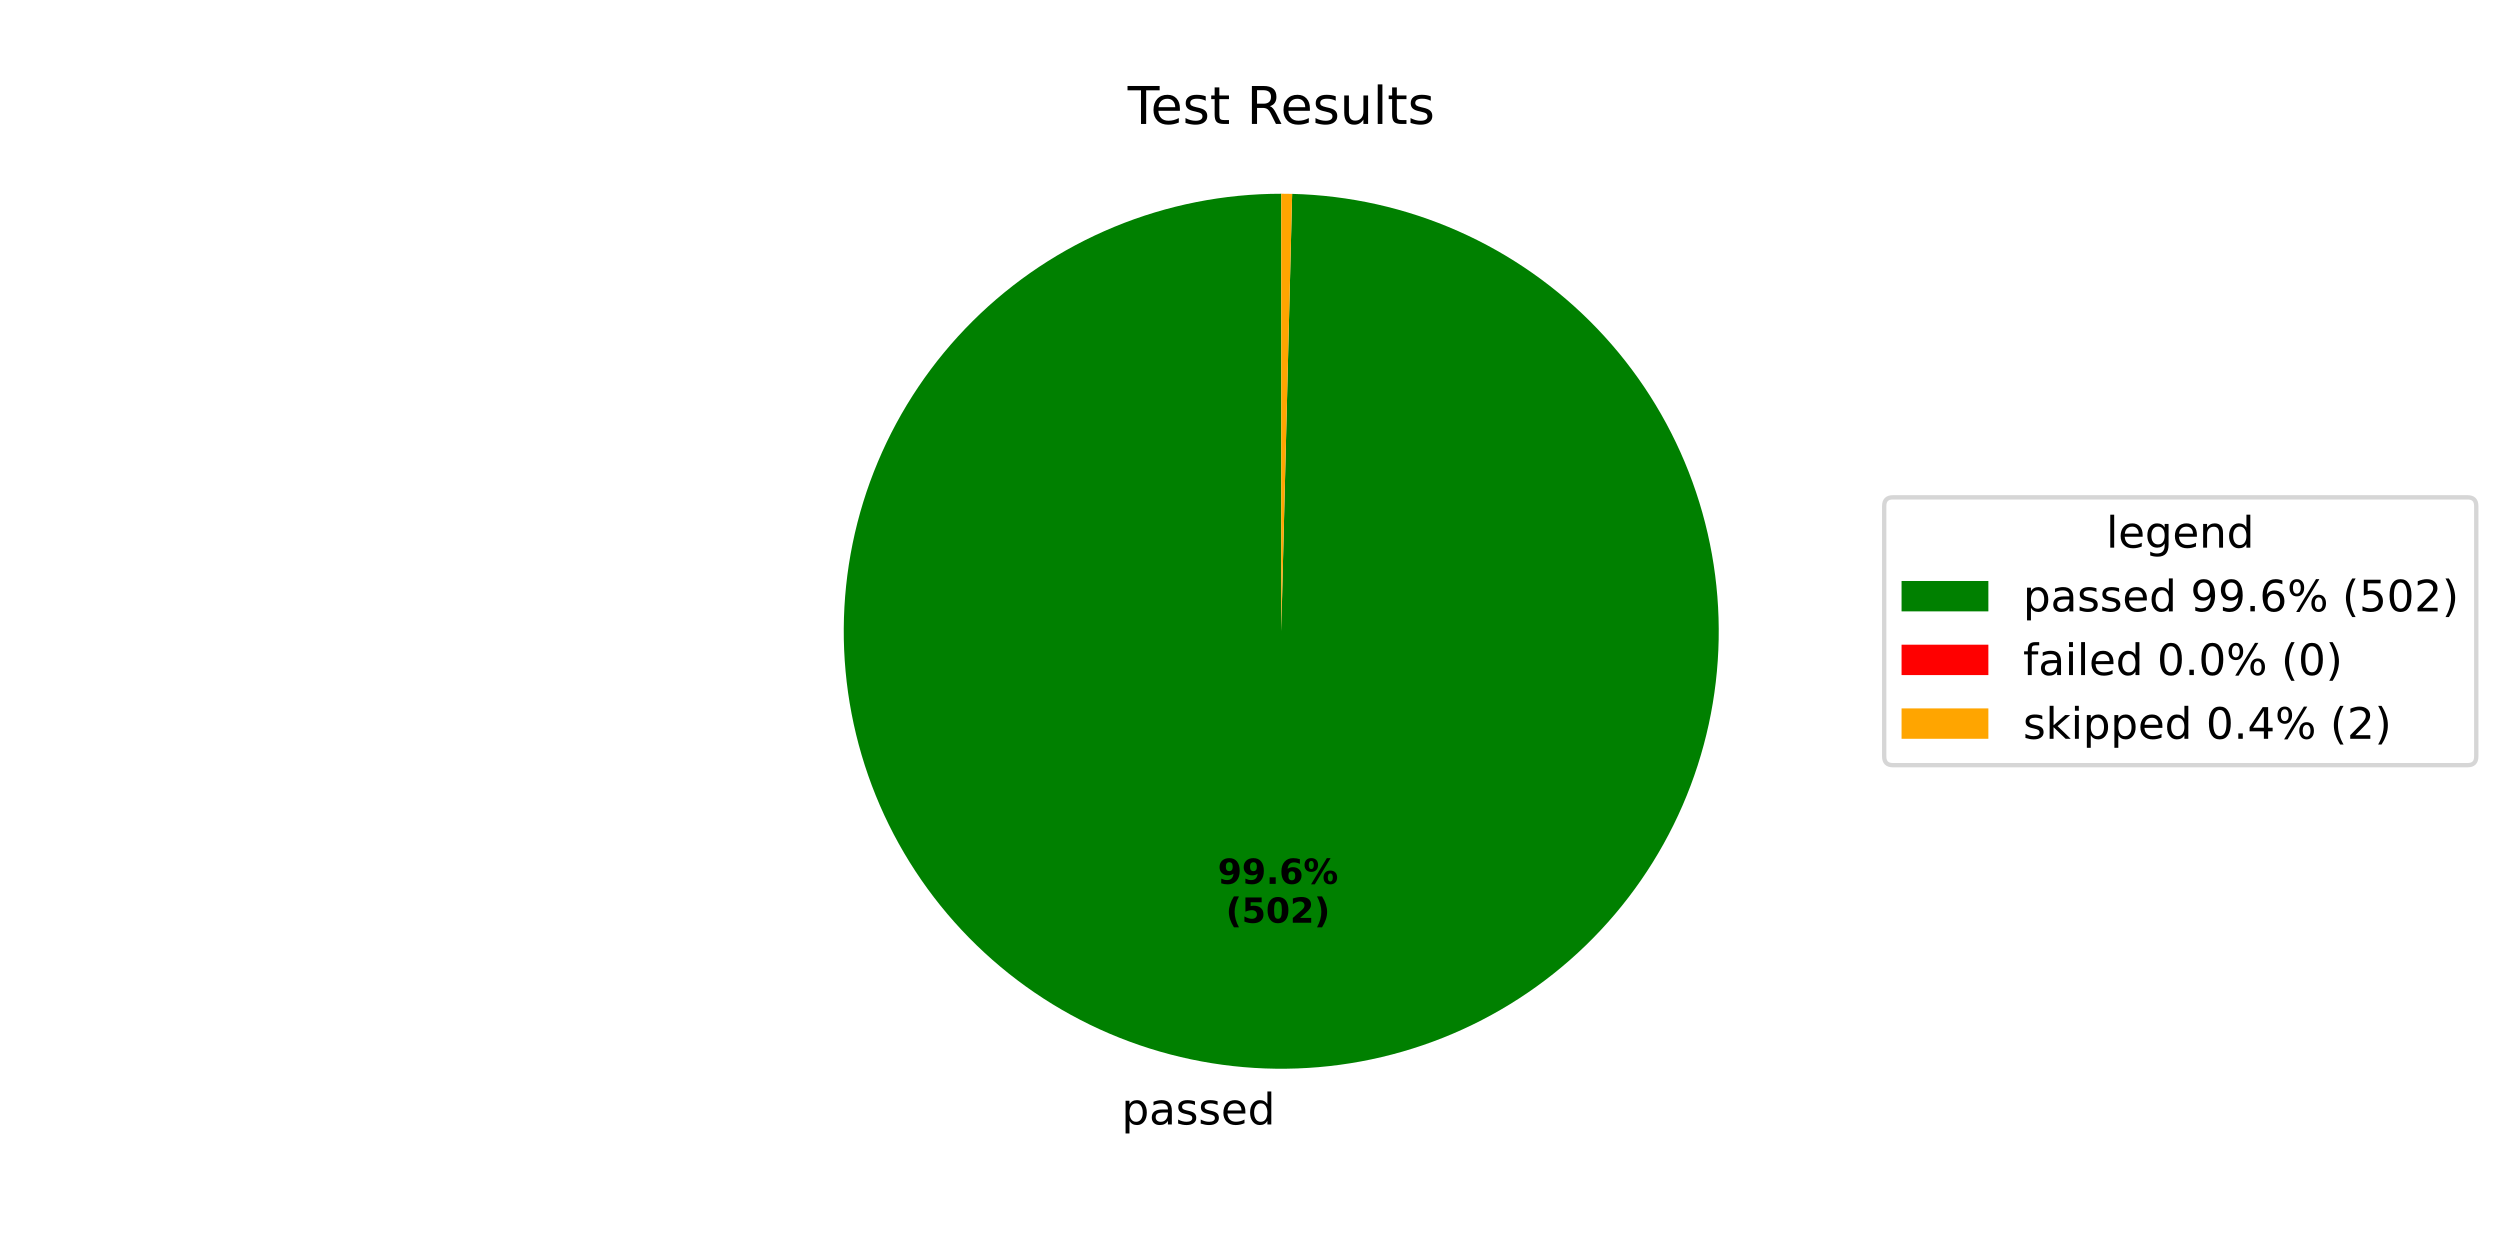
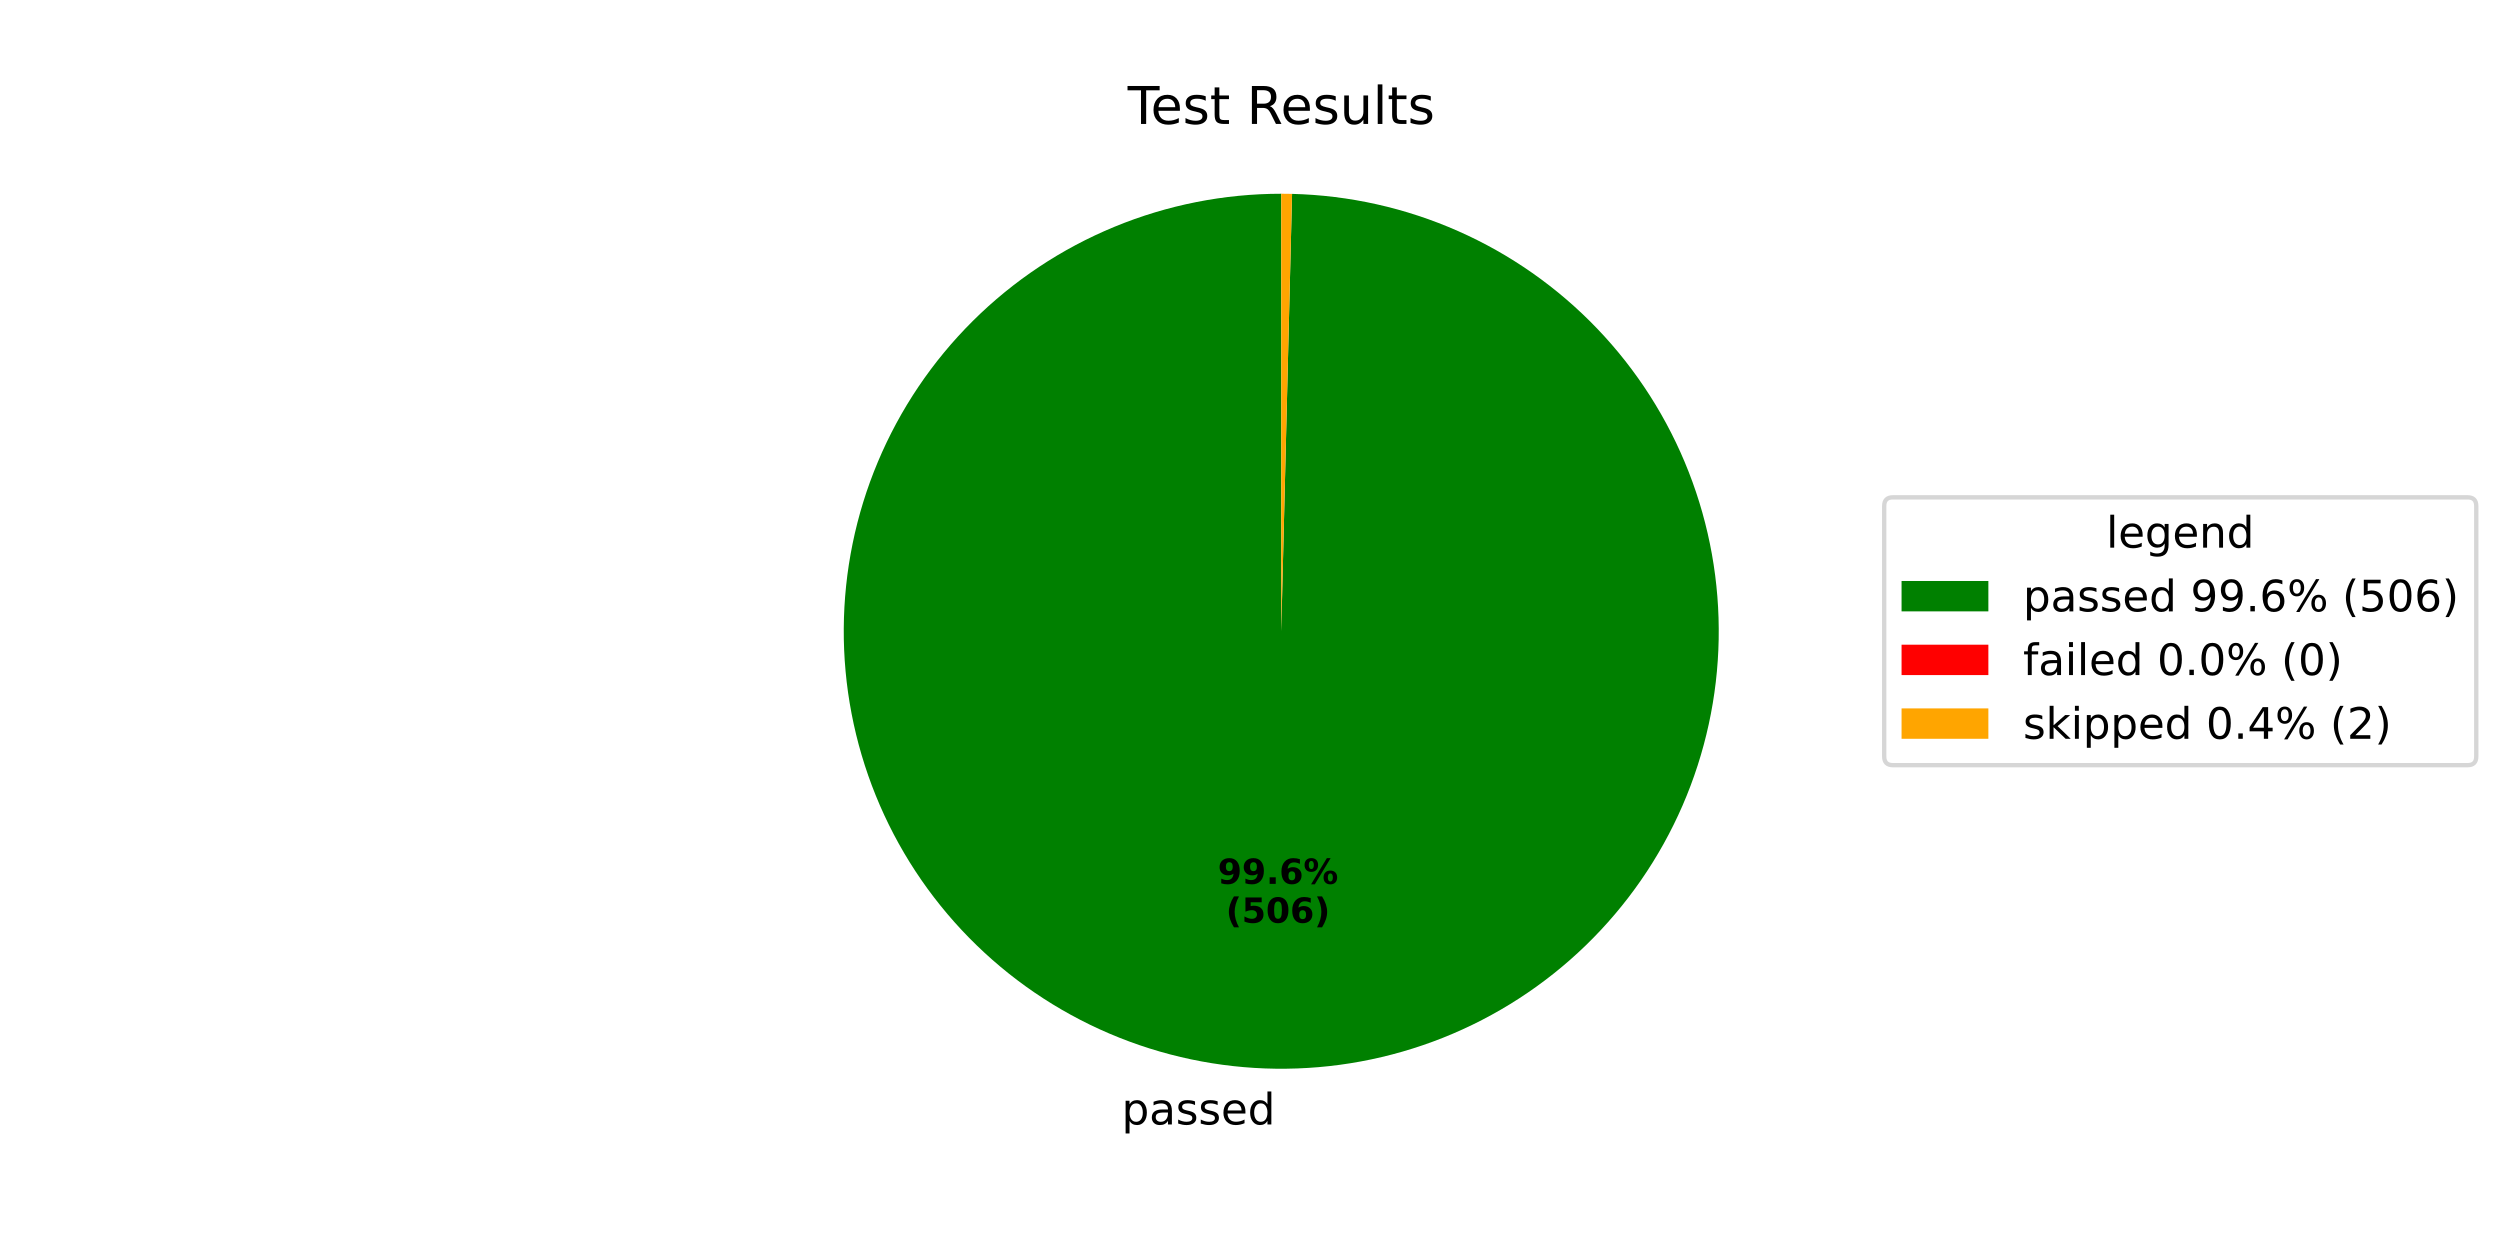
<svg xmlns="http://www.w3.org/2000/svg" xmlns:xlink="http://www.w3.org/1999/xlink" width="576pt" height="288pt" viewBox="0 0 576 288" version="1.1">
  <defs>
    <style type="text/css">*{stroke-linejoin: round; stroke-linecap: butt}</style>
  </defs>
  <g id="figure_1">
    <g id="patch_1">
      <path d="M 0 288  L 576 288  L 576 0  L 0 0  z " style="fill: #ffffff" />
    </g>
    <g id="axes_1">
      <g id="patch_2">
-         <path d="M 295.2 44.64  C 282.016 44.64 268.959 47.227 256.771 52.253  C 244.582 57.279 233.498 64.648 224.146 73.942  C 214.795 83.235 207.357 94.274 202.254 106.431  C 197.152 118.587 194.484 131.628 194.402 144.812  C 194.32 157.996 196.825 171.068 201.775 183.288  C 206.725 195.507 214.025 206.638 223.26 216.047  C 232.495 225.456 243.487 232.963 255.612 238.141  C 267.737 243.319 280.76 246.068 293.943 246.232  C 307.126 246.397 320.215 243.973 332.465 239.099  C 344.715 234.225 355.89 226.995 365.357 217.818  C 374.824 208.642 382.399 197.697 387.652 185.605  C 392.906 173.513 395.736 160.507 395.982 147.325  C 396.229 134.143 393.887 121.04 389.089 108.76  C 384.292 96.48 377.131 85.259 368.014 75.735  C 358.897 66.212 348 58.569 335.941 53.24  C 323.881 47.911 310.893 45 297.713 44.671  L 295.2 145.44  z " style="fill: #008000" />
+         <path d="M 295.2 44.64  C 282.016 44.64 268.958 47.227 256.77 52.253  C 244.581 57.28 233.496 64.65 224.144 73.944  C 214.793 83.238 207.355 94.277 202.253 106.434  C 197.151 118.591 194.483 131.632 194.402 144.817  C 194.32 158.001 196.826 171.074 201.778 183.293  C 206.729 195.513 214.03 206.643 223.266 216.052  C 232.501 225.461 243.494 232.967 255.62 238.144  C 267.745 243.321 280.77 246.069 293.953 246.232  C 307.137 246.395 320.225 243.97 332.475 239.095  C 344.725 234.219 355.9 226.987 365.366 217.81  C 374.832 208.632 382.406 197.686 387.658 185.593  C 392.909 173.499 395.738 160.492 395.983 147.31  C 396.227 134.128 393.883 121.025 389.083 108.745  C 384.284 96.465 377.121 85.245 368.002 75.723  C 358.883 66.201 347.984 58.559 335.924 53.232  C 323.863 47.906 310.874 44.997 297.693 44.671  L 295.2 145.44  z " style="fill: #008000" />
      </g>
      <g id="patch_3">
-         <path d="M 297.713 44.671  C 297.713 44.671 297.713 44.671 297.713 44.671  L 295.2 145.44  z " style="fill: #ff0000" />
+         <path d="M 297.693 44.671  C 297.693 44.671 297.693 44.671 297.693 44.671  L 295.2 145.44  z " style="fill: #ff0000" />
      </g>
      <g id="patch_4">
-         <path d="M 297.713 44.671  C 297.294 44.661 296.875 44.653 296.457 44.648  C 296.038 44.643 295.619 44.64 295.2 44.64  L 295.2 145.44  z " style="fill: #ffa500" />
+         <path d="M 297.693 44.671  C 297.278 44.661 296.862 44.653 296.447 44.648  C 296.031 44.643 295.616 44.64 295.2 44.64  L 295.2 145.44  z " style="fill: #ffa500" />
      </g>
      <g id="matplotlib.axis_1" />
      <g id="matplotlib.axis_2" />
      <g id="text_1">
-         <g transform="translate(258.4209 259.0708) scale(0.1 -0.1)">
+         <g transform="translate(258.4318 259.0709) scale(0.1 -0.1)">
          <defs>
            <path id="DejaVuSans-70" d="M 1159 525  L 1159 -1331  L 581 -1331  L 581 3500  L 1159 3500  L 1159 2969  Q 1341 3281 1617 3432  Q 1894 3584 2278 3584  Q 2916 3584 3314 3078  Q 3713 2572 3713 1747  Q 3713 922 3314 415  Q 2916 -91 2278 -91  Q 1894 -91 1617 61  Q 1341 213 1159 525  z M 3116 1747  Q 3116 2381 2855 2742  Q 2594 3103 2138 3103  Q 1681 3103 1420 2742  Q 1159 2381 1159 1747  Q 1159 1113 1420 752  Q 1681 391 2138 391  Q 2594 391 2855 752  Q 3116 1113 3116 1747  z " transform="scale(0.015625)" />
            <path id="DejaVuSans-61" d="M 2194 1759  Q 1497 1759 1228 1600  Q 959 1441 959 1056  Q 959 750 1161 570  Q 1363 391 1709 391  Q 2188 391 2477 730  Q 2766 1069 2766 1631  L 2766 1759  L 2194 1759  z M 3341 1997  L 3341 0  L 2766 0  L 2766 531  Q 2569 213 2275 61  Q 1981 -91 1556 -91  Q 1019 -91 701 211  Q 384 513 384 1019  Q 384 1609 779 1909  Q 1175 2209 1959 2209  L 2766 2209  L 2766 2266  Q 2766 2663 2505 2880  Q 2244 3097 1772 3097  Q 1472 3097 1187 3025  Q 903 2953 641 2809  L 641 3341  Q 956 3463 1253 3523  Q 1550 3584 1831 3584  Q 2591 3584 2966 3190  Q 3341 2797 3341 1997  z " transform="scale(0.015625)" />
            <path id="DejaVuSans-73" d="M 2834 3397  L 2834 2853  Q 2591 2978 2328 3040  Q 2066 3103 1784 3103  Q 1356 3103 1142 2972  Q 928 2841 928 2578  Q 928 2378 1081 2264  Q 1234 2150 1697 2047  L 1894 2003  Q 2506 1872 2764 1633  Q 3022 1394 3022 966  Q 3022 478 2636 193  Q 2250 -91 1575 -91  Q 1294 -91 989 -36  Q 684 19 347 128  L 347 722  Q 666 556 975 473  Q 1284 391 1588 391  Q 1994 391 2212 530  Q 2431 669 2431 922  Q 2431 1156 2273 1281  Q 2116 1406 1581 1522  L 1381 1569  Q 847 1681 609 1914  Q 372 2147 372 2553  Q 372 3047 722 3315  Q 1072 3584 1716 3584  Q 2034 3584 2315 3537  Q 2597 3491 2834 3397  z " transform="scale(0.015625)" />
            <path id="DejaVuSans-65" d="M 3597 1894  L 3597 1613  L 953 1613  Q 991 1019 1311 708  Q 1631 397 2203 397  Q 2534 397 2845 478  Q 3156 559 3463 722  L 3463 178  Q 3153 47 2828 -22  Q 2503 -91 2169 -91  Q 1331 -91 842 396  Q 353 884 353 1716  Q 353 2575 817 3079  Q 1281 3584 2069 3584  Q 2775 3584 3186 3129  Q 3597 2675 3597 1894  z M 3022 2063  Q 3016 2534 2758 2815  Q 2500 3097 2075 3097  Q 1594 3097 1305 2825  Q 1016 2553 972 2059  L 3022 2063  z " transform="scale(0.015625)" />
            <path id="DejaVuSans-64" d="M 2906 2969  L 2906 4863  L 3481 4863  L 3481 0  L 2906 0  L 2906 525  Q 2725 213 2448 61  Q 2172 -91 1784 -91  Q 1150 -91 751 415  Q 353 922 353 1747  Q 353 2572 751 3078  Q 1150 3584 1784 3584  Q 2172 3584 2448 3432  Q 2725 3281 2906 2969  z M 947 1747  Q 947 1113 1208 752  Q 1469 391 1925 391  Q 2381 391 2643 752  Q 2906 1113 2906 1747  Q 2906 2381 2643 2742  Q 2381 3103 1925 3103  Q 1469 3103 1208 2742  Q 947 2381 947 1747  z " transform="scale(0.015625)" />
          </defs>
          <use xlink:href="#DejaVuSans-70" />
          <use xlink:href="#DejaVuSans-61" transform="translate(63.47656 0)" />
          <use xlink:href="#DejaVuSans-73" transform="translate(124.7559 0)" />
          <use xlink:href="#DejaVuSans-73" transform="translate(176.8555 0)" />
          <use xlink:href="#DejaVuSans-65" transform="translate(228.9551 0)" />
          <use xlink:href="#DejaVuSans-64" transform="translate(290.4785 0)" />
        </g>
      </g>
      <g id="text_2">
-         <g transform="translate(280.5692 203.6437) scale(0.08 -0.08)">
+         <g transform="translate(280.5751 203.6437) scale(0.08 -0.08)">
          <defs>
            <path id="DejaVuSans-Bold-39" d="M 641 103  L 641 966  Q 928 831 1190 764  Q 1453 697 1709 697  Q 2247 697 2547 995  Q 2847 1294 2900 1881  Q 2688 1725 2447 1647  Q 2206 1569 1925 1569  Q 1209 1569 770 1986  Q 331 2403 331 3084  Q 331 3838 820 4291  Q 1309 4744 2131 4744  Q 3044 4744 3544 4128  Q 4044 3513 4044 2388  Q 4044 1231 3459 570  Q 2875 -91 1856 -91  Q 1528 -91 1228 -42  Q 928 6 641 103  z M 2125 2350  Q 2441 2350 2600 2554  Q 2759 2759 2759 3169  Q 2759 3575 2600 3781  Q 2441 3988 2125 3988  Q 1809 3988 1650 3781  Q 1491 3575 1491 3169  Q 1491 2759 1650 2554  Q 1809 2350 2125 2350  z " transform="scale(0.015625)" />
            <path id="DejaVuSans-Bold-2e" d="M 653 1209  L 1778 1209  L 1778 0  L 653 0  L 653 1209  z " transform="scale(0.015625)" />
            <path id="DejaVuSans-Bold-36" d="M 2316 2303  Q 2000 2303 1842 2098  Q 1684 1894 1684 1484  Q 1684 1075 1842 870  Q 2000 666 2316 666  Q 2634 666 2792 870  Q 2950 1075 2950 1484  Q 2950 1894 2792 2098  Q 2634 2303 2316 2303  z M 3803 4544  L 3803 3681  Q 3506 3822 3243 3889  Q 2981 3956 2731 3956  Q 2194 3956 1894 3657  Q 1594 3359 1544 2772  Q 1750 2925 1990 3001  Q 2231 3078 2516 3078  Q 3231 3078 3670 2659  Q 4109 2241 4109 1563  Q 4109 813 3618 361  Q 3128 -91 2303 -91  Q 1394 -91 895 523  Q 397 1138 397 2266  Q 397 3422 980 4083  Q 1563 4744 2578 4744  Q 2900 4744 3203 4694  Q 3506 4644 3803 4544  z " transform="scale(0.015625)" />
            <path id="DejaVuSans-Bold-25" d="M 4959 1925  Q 4738 1925 4616 1733  Q 4494 1541 4494 1184  Q 4494 825 4614 633  Q 4734 441 4959 441  Q 5184 441 5303 633  Q 5422 825 5422 1184  Q 5422 1541 5301 1733  Q 5181 1925 4959 1925  z M 4959 2450  Q 5541 2450 5875 2112  Q 6209 1775 6209 1184  Q 6209 594 5875 251  Q 5541 -91 4959 -91  Q 4378 -91 4042 251  Q 3706 594 3706 1184  Q 3706 1772 4042 2111  Q 4378 2450 4959 2450  z M 2094 -91  L 1403 -91  L 4319 4750  L 5013 4750  L 2094 -91  z M 1453 4750  Q 2034 4750 2367 4411  Q 2700 4072 2700 3481  Q 2700 2891 2367 2550  Q 2034 2209 1453 2209  Q 872 2209 539 2550  Q 206 2891 206 3481  Q 206 4072 539 4411  Q 872 4750 1453 4750  z M 1453 4225  Q 1228 4225 1106 4031  Q 984 3838 984 3481  Q 984 3122 1106 2926  Q 1228 2731 1453 2731  Q 1678 2731 1798 2926  Q 1919 3122 1919 3481  Q 1919 3838 1797 4031  Q 1675 4225 1453 4225  z " transform="scale(0.015625)" />
          </defs>
          <use xlink:href="#DejaVuSans-Bold-39" />
          <use xlink:href="#DejaVuSans-Bold-39" transform="translate(69.58008 0)" />
          <use xlink:href="#DejaVuSans-Bold-2e" transform="translate(139.1602 0)" />
          <use xlink:href="#DejaVuSans-Bold-36" transform="translate(177.1484 0)" />
          <use xlink:href="#DejaVuSans-Bold-25" transform="translate(246.7285 0)" />
        </g>
-         <g transform="translate(282.4404 212.6019) scale(0.08 -0.08)">
+         <g transform="translate(282.4464 212.602) scale(0.08 -0.08)">
          <defs>
            <path id="DejaVuSans-Bold-28" d="M 2413 -844  L 1484 -844  Q 1006 -72 778 623  Q 550 1319 550 2003  Q 550 2688 779 3389  Q 1009 4091 1484 4856  L 2413 4856  Q 2013 4116 1813 3408  Q 1613 2700 1613 2009  Q 1613 1319 1811 609  Q 2009 -100 2413 -844  z " transform="scale(0.015625)" />
            <path id="DejaVuSans-Bold-35" d="M 678 4666  L 3669 4666  L 3669 3781  L 1638 3781  L 1638 3059  Q 1775 3097 1914 3117  Q 2053 3138 2203 3138  Q 3056 3138 3531 2711  Q 4006 2284 4006 1522  Q 4006 766 3489 337  Q 2972 -91 2053 -91  Q 1656 -91 1267 -14  Q 878 63 494 219  L 494 1166  Q 875 947 1217 837  Q 1559 728 1863 728  Q 2300 728 2551 942  Q 2803 1156 2803 1522  Q 2803 1891 2551 2103  Q 2300 2316 1863 2316  Q 1603 2316 1309 2248  Q 1016 2181 678 2041  L 678 4666  z " transform="scale(0.015625)" />
            <path id="DejaVuSans-Bold-30" d="M 2944 2338  Q 2944 3213 2780 3570  Q 2616 3928 2228 3928  Q 1841 3928 1675 3570  Q 1509 3213 1509 2338  Q 1509 1453 1675 1090  Q 1841 728 2228 728  Q 2613 728 2778 1090  Q 2944 1453 2944 2338  z M 4147 2328  Q 4147 1169 3647 539  Q 3147 -91 2228 -91  Q 1306 -91 806 539  Q 306 1169 306 2328  Q 306 3491 806 4120  Q 1306 4750 2228 4750  Q 3147 4750 3647 4120  Q 4147 3491 4147 2328  z " transform="scale(0.015625)" />
-             <path id="DejaVuSans-Bold-32" d="M 1844 884  L 3897 884  L 3897 0  L 506 0  L 506 884  L 2209 2388  Q 2438 2594 2547 2791  Q 2656 2988 2656 3200  Q 2656 3528 2436 3728  Q 2216 3928 1850 3928  Q 1569 3928 1234 3808  Q 900 3688 519 3450  L 519 4475  Q 925 4609 1322 4679  Q 1719 4750 2100 4750  Q 2938 4750 3402 4381  Q 3866 4013 3866 3353  Q 3866 2972 3669 2642  Q 3472 2313 2841 1759  L 1844 884  z " transform="scale(0.015625)" />
            <path id="DejaVuSans-Bold-29" d="M 513 -844  Q 913 -100 1113 609  Q 1313 1319 1313 2009  Q 1313 2700 1113 3408  Q 913 4116 513 4856  L 1441 4856  Q 1916 4091 2145 3389  Q 2375 2688 2375 2003  Q 2375 1319 2147 623  Q 1919 -72 1441 -844  L 513 -844  z " transform="scale(0.015625)" />
          </defs>
          <use xlink:href="#DejaVuSans-Bold-28" />
          <use xlink:href="#DejaVuSans-Bold-35" transform="translate(45.70312 0)" />
          <use xlink:href="#DejaVuSans-Bold-30" transform="translate(115.2832 0)" />
-           <use xlink:href="#DejaVuSans-Bold-32" transform="translate(184.8633 0)" />
+           <use xlink:href="#DejaVuSans-Bold-36" transform="translate(184.8633 0)" />
          <use xlink:href="#DejaVuSans-Bold-29" transform="translate(254.4434 0)" />
        </g>
      </g>
      <g id="text_3">
        <g transform="translate(259.815 28.56) scale(0.12 -0.12)">
          <defs>
            <path id="DejaVuSans-54" d="M -19 4666  L 3928 4666  L 3928 4134  L 2272 4134  L 2272 0  L 1638 0  L 1638 4134  L -19 4134  L -19 4666  z " transform="scale(0.015625)" />
            <path id="DejaVuSans-74" d="M 1172 4494  L 1172 3500  L 2356 3500  L 2356 3053  L 1172 3053  L 1172 1153  Q 1172 725 1289 603  Q 1406 481 1766 481  L 2356 481  L 2356 0  L 1766 0  Q 1100 0 847 248  Q 594 497 594 1153  L 594 3053  L 172 3053  L 172 3500  L 594 3500  L 594 4494  L 1172 4494  z " transform="scale(0.015625)" />
            <path id="DejaVuSans-20" transform="scale(0.015625)" />
            <path id="DejaVuSans-52" d="M 2841 2188  Q 3044 2119 3236 1894  Q 3428 1669 3622 1275  L 4263 0  L 3584 0  L 2988 1197  Q 2756 1666 2539 1819  Q 2322 1972 1947 1972  L 1259 1972  L 1259 0  L 628 0  L 628 4666  L 2053 4666  Q 2853 4666 3247 4331  Q 3641 3997 3641 3322  Q 3641 2881 3436 2590  Q 3231 2300 2841 2188  z M 1259 4147  L 1259 2491  L 2053 2491  Q 2509 2491 2742 2702  Q 2975 2913 2975 3322  Q 2975 3731 2742 3939  Q 2509 4147 2053 4147  L 1259 4147  z " transform="scale(0.015625)" />
            <path id="DejaVuSans-75" d="M 544 1381  L 544 3500  L 1119 3500  L 1119 1403  Q 1119 906 1312 657  Q 1506 409 1894 409  Q 2359 409 2629 706  Q 2900 1003 2900 1516  L 2900 3500  L 3475 3500  L 3475 0  L 2900 0  L 2900 538  Q 2691 219 2414 64  Q 2138 -91 1772 -91  Q 1169 -91 856 284  Q 544 659 544 1381  z M 1991 3584  L 1991 3584  z " transform="scale(0.015625)" />
            <path id="DejaVuSans-6c" d="M 603 4863  L 1178 4863  L 1178 0  L 603 0  L 603 4863  z " transform="scale(0.015625)" />
          </defs>
          <use xlink:href="#DejaVuSans-54" />
          <use xlink:href="#DejaVuSans-65" transform="translate(44.08398 0)" />
          <use xlink:href="#DejaVuSans-73" transform="translate(105.6074 0)" />
          <use xlink:href="#DejaVuSans-74" transform="translate(157.707 0)" />
          <use xlink:href="#DejaVuSans-20" transform="translate(196.916 0)" />
          <use xlink:href="#DejaVuSans-52" transform="translate(228.7031 0)" />
          <use xlink:href="#DejaVuSans-65" transform="translate(293.6855 0)" />
          <use xlink:href="#DejaVuSans-73" transform="translate(355.209 0)" />
          <use xlink:href="#DejaVuSans-75" transform="translate(407.3086 0)" />
          <use xlink:href="#DejaVuSans-6c" transform="translate(470.6875 0)" />
          <use xlink:href="#DejaVuSans-74" transform="translate(498.4707 0)" />
          <use xlink:href="#DejaVuSans-73" transform="translate(537.6797 0)" />
        </g>
      </g>
      <g id="legend_1">
        <g id="patch_5">
          <path d="M 436.12 176.296  L 568.531 176.296  Q 570.531 176.296 570.531 174.296  L 570.531 116.584  Q 570.531 114.584 568.531 114.584  L 436.12 114.584  Q 434.12 114.584 434.12 116.584  L 434.12 174.296  Q 434.12 176.296 436.12 176.296  z " style="fill: #ffffff; opacity: 0.8; stroke: #cccccc; stroke-linejoin: miter" />
        </g>
        <g id="text_4">
          <g transform="translate(485.2661 126.1822) scale(0.1 -0.1)">
            <defs>
              <path id="DejaVuSans-67" d="M 2906 1791  Q 2906 2416 2648 2759  Q 2391 3103 1925 3103  Q 1463 3103 1205 2759  Q 947 2416 947 1791  Q 947 1169 1205 825  Q 1463 481 1925 481  Q 2391 481 2648 825  Q 2906 1169 2906 1791  z M 3481 434  Q 3481 -459 3084 -895  Q 2688 -1331 1869 -1331  Q 1566 -1331 1297 -1286  Q 1028 -1241 775 -1147  L 775 -588  Q 1028 -725 1275 -790  Q 1522 -856 1778 -856  Q 2344 -856 2625 -561  Q 2906 -266 2906 331  L 2906 616  Q 2728 306 2450 153  Q 2172 0 1784 0  Q 1141 0 747 490  Q 353 981 353 1791  Q 353 2603 747 3093  Q 1141 3584 1784 3584  Q 2172 3584 2450 3431  Q 2728 3278 2906 2969  L 2906 3500  L 3481 3500  L 3481 434  z " transform="scale(0.015625)" />
              <path id="DejaVuSans-6e" d="M 3513 2113  L 3513 0  L 2938 0  L 2938 2094  Q 2938 2591 2744 2837  Q 2550 3084 2163 3084  Q 1697 3084 1428 2787  Q 1159 2491 1159 1978  L 1159 0  L 581 0  L 581 3500  L 1159 3500  L 1159 2956  Q 1366 3272 1645 3428  Q 1925 3584 2291 3584  Q 2894 3584 3203 3211  Q 3513 2838 3513 2113  z " transform="scale(0.015625)" />
            </defs>
            <use xlink:href="#DejaVuSans-6c" />
            <use xlink:href="#DejaVuSans-65" transform="translate(27.7832 0)" />
            <use xlink:href="#DejaVuSans-67" transform="translate(89.30664 0)" />
            <use xlink:href="#DejaVuSans-65" transform="translate(152.7832 0)" />
            <use xlink:href="#DejaVuSans-6e" transform="translate(214.3066 0)" />
            <use xlink:href="#DejaVuSans-64" transform="translate(277.6855 0)" />
          </g>
        </g>
        <g id="patch_6">
          <path d="M 438.12 140.86  L 458.12 140.86  L 458.12 133.86  L 438.12 133.86  z " style="fill: #008000" />
        </g>
        <g id="text_5">
          <g transform="translate(466.12 140.8603) scale(0.1 -0.1)">
            <defs>
              <path id="DejaVuSans-39" d="M 703 97  L 703 672  Q 941 559 1184 500  Q 1428 441 1663 441  Q 2288 441 2617 861  Q 2947 1281 2994 2138  Q 2813 1869 2534 1725  Q 2256 1581 1919 1581  Q 1219 1581 811 2004  Q 403 2428 403 3163  Q 403 3881 828 4315  Q 1253 4750 1959 4750  Q 2769 4750 3195 4129  Q 3622 3509 3622 2328  Q 3622 1225 3098 567  Q 2575 -91 1691 -91  Q 1453 -91 1209 -44  Q 966 3 703 97  z M 1959 2075  Q 2384 2075 2632 2365  Q 2881 2656 2881 3163  Q 2881 3666 2632 3958  Q 2384 4250 1959 4250  Q 1534 4250 1286 3958  Q 1038 3666 1038 3163  Q 1038 2656 1286 2365  Q 1534 2075 1959 2075  z " transform="scale(0.015625)" />
              <path id="DejaVuSans-2e" d="M 684 794  L 1344 794  L 1344 0  L 684 0  L 684 794  z " transform="scale(0.015625)" />
              <path id="DejaVuSans-36" d="M 2113 2584  Q 1688 2584 1439 2293  Q 1191 2003 1191 1497  Q 1191 994 1439 701  Q 1688 409 2113 409  Q 2538 409 2786 701  Q 3034 994 3034 1497  Q 3034 2003 2786 2293  Q 2538 2584 2113 2584  z M 3366 4563  L 3366 3988  Q 3128 4100 2886 4159  Q 2644 4219 2406 4219  Q 1781 4219 1451 3797  Q 1122 3375 1075 2522  Q 1259 2794 1537 2939  Q 1816 3084 2150 3084  Q 2853 3084 3261 2657  Q 3669 2231 3669 1497  Q 3669 778 3244 343  Q 2819 -91 2113 -91  Q 1303 -91 875 529  Q 447 1150 447 2328  Q 447 3434 972 4092  Q 1497 4750 2381 4750  Q 2619 4750 2861 4703  Q 3103 4656 3366 4563  z " transform="scale(0.015625)" />
              <path id="DejaVuSans-25" d="M 4653 2053  Q 4381 2053 4226 1822  Q 4072 1591 4072 1178  Q 4072 772 4226 539  Q 4381 306 4653 306  Q 4919 306 5073 539  Q 5228 772 5228 1178  Q 5228 1588 5073 1820  Q 4919 2053 4653 2053  z M 4653 2450  Q 5147 2450 5437 2106  Q 5728 1763 5728 1178  Q 5728 594 5436 251  Q 5144 -91 4653 -91  Q 4153 -91 3862 251  Q 3572 594 3572 1178  Q 3572 1766 3864 2108  Q 4156 2450 4653 2450  z M 1428 4353  Q 1159 4353 1004 4120  Q 850 3888 850 3481  Q 850 3069 1003 2837  Q 1156 2606 1428 2606  Q 1700 2606 1854 2837  Q 2009 3069 2009 3481  Q 2009 3884 1853 4118  Q 1697 4353 1428 4353  z M 4250 4750  L 4750 4750  L 1831 -91  L 1331 -91  L 4250 4750  z M 1428 4750  Q 1922 4750 2215 4408  Q 2509 4066 2509 3481  Q 2509 2891 2217 2550  Q 1925 2209 1428 2209  Q 931 2209 642 2551  Q 353 2894 353 3481  Q 353 4063 643 4406  Q 934 4750 1428 4750  z " transform="scale(0.015625)" />
              <path id="DejaVuSans-28" d="M 1984 4856  Q 1566 4138 1362 3434  Q 1159 2731 1159 2009  Q 1159 1288 1364 580  Q 1569 -128 1984 -844  L 1484 -844  Q 1016 -109 783 600  Q 550 1309 550 2009  Q 550 2706 781 3412  Q 1013 4119 1484 4856  L 1984 4856  z " transform="scale(0.015625)" />
              <path id="DejaVuSans-35" d="M 691 4666  L 3169 4666  L 3169 4134  L 1269 4134  L 1269 2991  Q 1406 3038 1543 3061  Q 1681 3084 1819 3084  Q 2600 3084 3056 2656  Q 3513 2228 3513 1497  Q 3513 744 3044 326  Q 2575 -91 1722 -91  Q 1428 -91 1123 -41  Q 819 9 494 109  L 494 744  Q 775 591 1075 516  Q 1375 441 1709 441  Q 2250 441 2565 725  Q 2881 1009 2881 1497  Q 2881 1984 2565 2268  Q 2250 2553 1709 2553  Q 1456 2553 1204 2497  Q 953 2441 691 2322  L 691 4666  z " transform="scale(0.015625)" />
              <path id="DejaVuSans-30" d="M 2034 4250  Q 1547 4250 1301 3770  Q 1056 3291 1056 2328  Q 1056 1369 1301 889  Q 1547 409 2034 409  Q 2525 409 2770 889  Q 3016 1369 3016 2328  Q 3016 3291 2770 3770  Q 2525 4250 2034 4250  z M 2034 4750  Q 2819 4750 3233 4129  Q 3647 3509 3647 2328  Q 3647 1150 3233 529  Q 2819 -91 2034 -91  Q 1250 -91 836 529  Q 422 1150 422 2328  Q 422 3509 836 4129  Q 1250 4750 2034 4750  z " transform="scale(0.015625)" />
-               <path id="DejaVuSans-32" d="M 1228 531  L 3431 531  L 3431 0  L 469 0  L 469 531  Q 828 903 1448 1529  Q 2069 2156 2228 2338  Q 2531 2678 2651 2914  Q 2772 3150 2772 3378  Q 2772 3750 2511 3984  Q 2250 4219 1831 4219  Q 1534 4219 1204 4116  Q 875 4013 500 3803  L 500 4441  Q 881 4594 1212 4672  Q 1544 4750 1819 4750  Q 2544 4750 2975 4387  Q 3406 4025 3406 3419  Q 3406 3131 3298 2873  Q 3191 2616 2906 2266  Q 2828 2175 2409 1742  Q 1991 1309 1228 531  z " transform="scale(0.015625)" />
              <path id="DejaVuSans-29" d="M 513 4856  L 1013 4856  Q 1481 4119 1714 3412  Q 1947 2706 1947 2009  Q 1947 1309 1714 600  Q 1481 -109 1013 -844  L 513 -844  Q 928 -128 1133 580  Q 1338 1288 1338 2009  Q 1338 2731 1133 3434  Q 928 4138 513 4856  z " transform="scale(0.015625)" />
            </defs>
            <use xlink:href="#DejaVuSans-70" />
            <use xlink:href="#DejaVuSans-61" transform="translate(63.47656 0)" />
            <use xlink:href="#DejaVuSans-73" transform="translate(124.7559 0)" />
            <use xlink:href="#DejaVuSans-73" transform="translate(176.8555 0)" />
            <use xlink:href="#DejaVuSans-65" transform="translate(228.9551 0)" />
            <use xlink:href="#DejaVuSans-64" transform="translate(290.4785 0)" />
            <use xlink:href="#DejaVuSans-20" transform="translate(353.9551 0)" />
            <use xlink:href="#DejaVuSans-39" transform="translate(385.7422 0)" />
            <use xlink:href="#DejaVuSans-39" transform="translate(449.3652 0)" />
            <use xlink:href="#DejaVuSans-2e" transform="translate(512.9883 0)" />
            <use xlink:href="#DejaVuSans-36" transform="translate(544.7754 0)" />
            <use xlink:href="#DejaVuSans-25" transform="translate(608.3984 0)" />
            <use xlink:href="#DejaVuSans-20" transform="translate(703.418 0)" />
            <use xlink:href="#DejaVuSans-28" transform="translate(735.2051 0)" />
            <use xlink:href="#DejaVuSans-35" transform="translate(774.2188 0)" />
            <use xlink:href="#DejaVuSans-30" transform="translate(837.8418 0)" />
-             <use xlink:href="#DejaVuSans-32" transform="translate(901.4648 0)" />
+             <use xlink:href="#DejaVuSans-36" transform="translate(901.4648 0)" />
            <use xlink:href="#DejaVuSans-29" transform="translate(965.0879 0)" />
          </g>
        </g>
        <g id="patch_7">
          <path d="M 438.12 155.538  L 458.12 155.538  L 458.12 148.538  L 438.12 148.538  z " style="fill: #ff0000" />
        </g>
        <g id="text_6">
          <g transform="translate(466.12 155.5384) scale(0.1 -0.1)">
            <defs>
              <path id="DejaVuSans-66" d="M 2375 4863  L 2375 4384  L 1825 4384  Q 1516 4384 1395 4259  Q 1275 4134 1275 3809  L 1275 3500  L 2222 3500  L 2222 3053  L 1275 3053  L 1275 0  L 697 0  L 697 3053  L 147 3053  L 147 3500  L 697 3500  L 697 3744  Q 697 4328 969 4595  Q 1241 4863 1831 4863  L 2375 4863  z " transform="scale(0.015625)" />
              <path id="DejaVuSans-69" d="M 603 3500  L 1178 3500  L 1178 0  L 603 0  L 603 3500  z M 603 4863  L 1178 4863  L 1178 4134  L 603 4134  L 603 4863  z " transform="scale(0.015625)" />
            </defs>
            <use xlink:href="#DejaVuSans-66" />
            <use xlink:href="#DejaVuSans-61" transform="translate(35.20508 0)" />
            <use xlink:href="#DejaVuSans-69" transform="translate(96.48438 0)" />
            <use xlink:href="#DejaVuSans-6c" transform="translate(124.2676 0)" />
            <use xlink:href="#DejaVuSans-65" transform="translate(152.0508 0)" />
            <use xlink:href="#DejaVuSans-64" transform="translate(213.5742 0)" />
            <use xlink:href="#DejaVuSans-20" transform="translate(277.0508 0)" />
            <use xlink:href="#DejaVuSans-30" transform="translate(308.8379 0)" />
            <use xlink:href="#DejaVuSans-2e" transform="translate(372.4609 0)" />
            <use xlink:href="#DejaVuSans-30" transform="translate(404.248 0)" />
            <use xlink:href="#DejaVuSans-25" transform="translate(467.8711 0)" />
            <use xlink:href="#DejaVuSans-20" transform="translate(562.8906 0)" />
            <use xlink:href="#DejaVuSans-28" transform="translate(594.6777 0)" />
            <use xlink:href="#DejaVuSans-30" transform="translate(633.6914 0)" />
            <use xlink:href="#DejaVuSans-29" transform="translate(697.3145 0)" />
          </g>
        </g>
        <g id="patch_8">
          <path d="M 438.12 170.217  L 458.12 170.217  L 458.12 163.217  L 438.12 163.217  z " style="fill: #ffa500" />
        </g>
        <g id="text_7">
          <g transform="translate(466.12 170.2166) scale(0.1 -0.1)">
            <defs>
              <path id="DejaVuSans-6b" d="M 581 4863  L 1159 4863  L 1159 1991  L 2875 3500  L 3609 3500  L 1753 1863  L 3688 0  L 2938 0  L 1159 1709  L 1159 0  L 581 0  L 581 4863  z " transform="scale(0.015625)" />
              <path id="DejaVuSans-34" d="M 2419 4116  L 825 1625  L 2419 1625  L 2419 4116  z M 2253 4666  L 3047 4666  L 3047 1625  L 3713 1625  L 3713 1100  L 3047 1100  L 3047 0  L 2419 0  L 2419 1100  L 313 1100  L 313 1709  L 2253 4666  z " transform="scale(0.015625)" />
+               <path id="DejaVuSans-32" d="M 1228 531  L 3431 531  L 3431 0  L 469 0  L 469 531  Q 828 903 1448 1529  Q 2069 2156 2228 2338  Q 2531 2678 2651 2914  Q 2772 3150 2772 3378  Q 2772 3750 2511 3984  Q 2250 4219 1831 4219  Q 1534 4219 1204 4116  Q 875 4013 500 3803  L 500 4441  Q 881 4594 1212 4672  Q 1544 4750 1819 4750  Q 2544 4750 2975 4387  Q 3406 4025 3406 3419  Q 3406 3131 3298 2873  Q 3191 2616 2906 2266  Q 2828 2175 2409 1742  Q 1991 1309 1228 531  z " transform="scale(0.015625)" />
            </defs>
            <use xlink:href="#DejaVuSans-73" />
            <use xlink:href="#DejaVuSans-6b" transform="translate(52.09961 0)" />
            <use xlink:href="#DejaVuSans-69" transform="translate(110.0098 0)" />
            <use xlink:href="#DejaVuSans-70" transform="translate(137.793 0)" />
            <use xlink:href="#DejaVuSans-70" transform="translate(201.2695 0)" />
            <use xlink:href="#DejaVuSans-65" transform="translate(264.7461 0)" />
            <use xlink:href="#DejaVuSans-64" transform="translate(326.2695 0)" />
            <use xlink:href="#DejaVuSans-20" transform="translate(389.7461 0)" />
            <use xlink:href="#DejaVuSans-30" transform="translate(421.5332 0)" />
            <use xlink:href="#DejaVuSans-2e" transform="translate(485.1562 0)" />
            <use xlink:href="#DejaVuSans-34" transform="translate(516.9434 0)" />
            <use xlink:href="#DejaVuSans-25" transform="translate(580.5664 0)" />
            <use xlink:href="#DejaVuSans-20" transform="translate(675.5859 0)" />
            <use xlink:href="#DejaVuSans-28" transform="translate(707.373 0)" />
            <use xlink:href="#DejaVuSans-32" transform="translate(746.3867 0)" />
            <use xlink:href="#DejaVuSans-29" transform="translate(810.0098 0)" />
          </g>
        </g>
      </g>
    </g>
  </g>
</svg>
